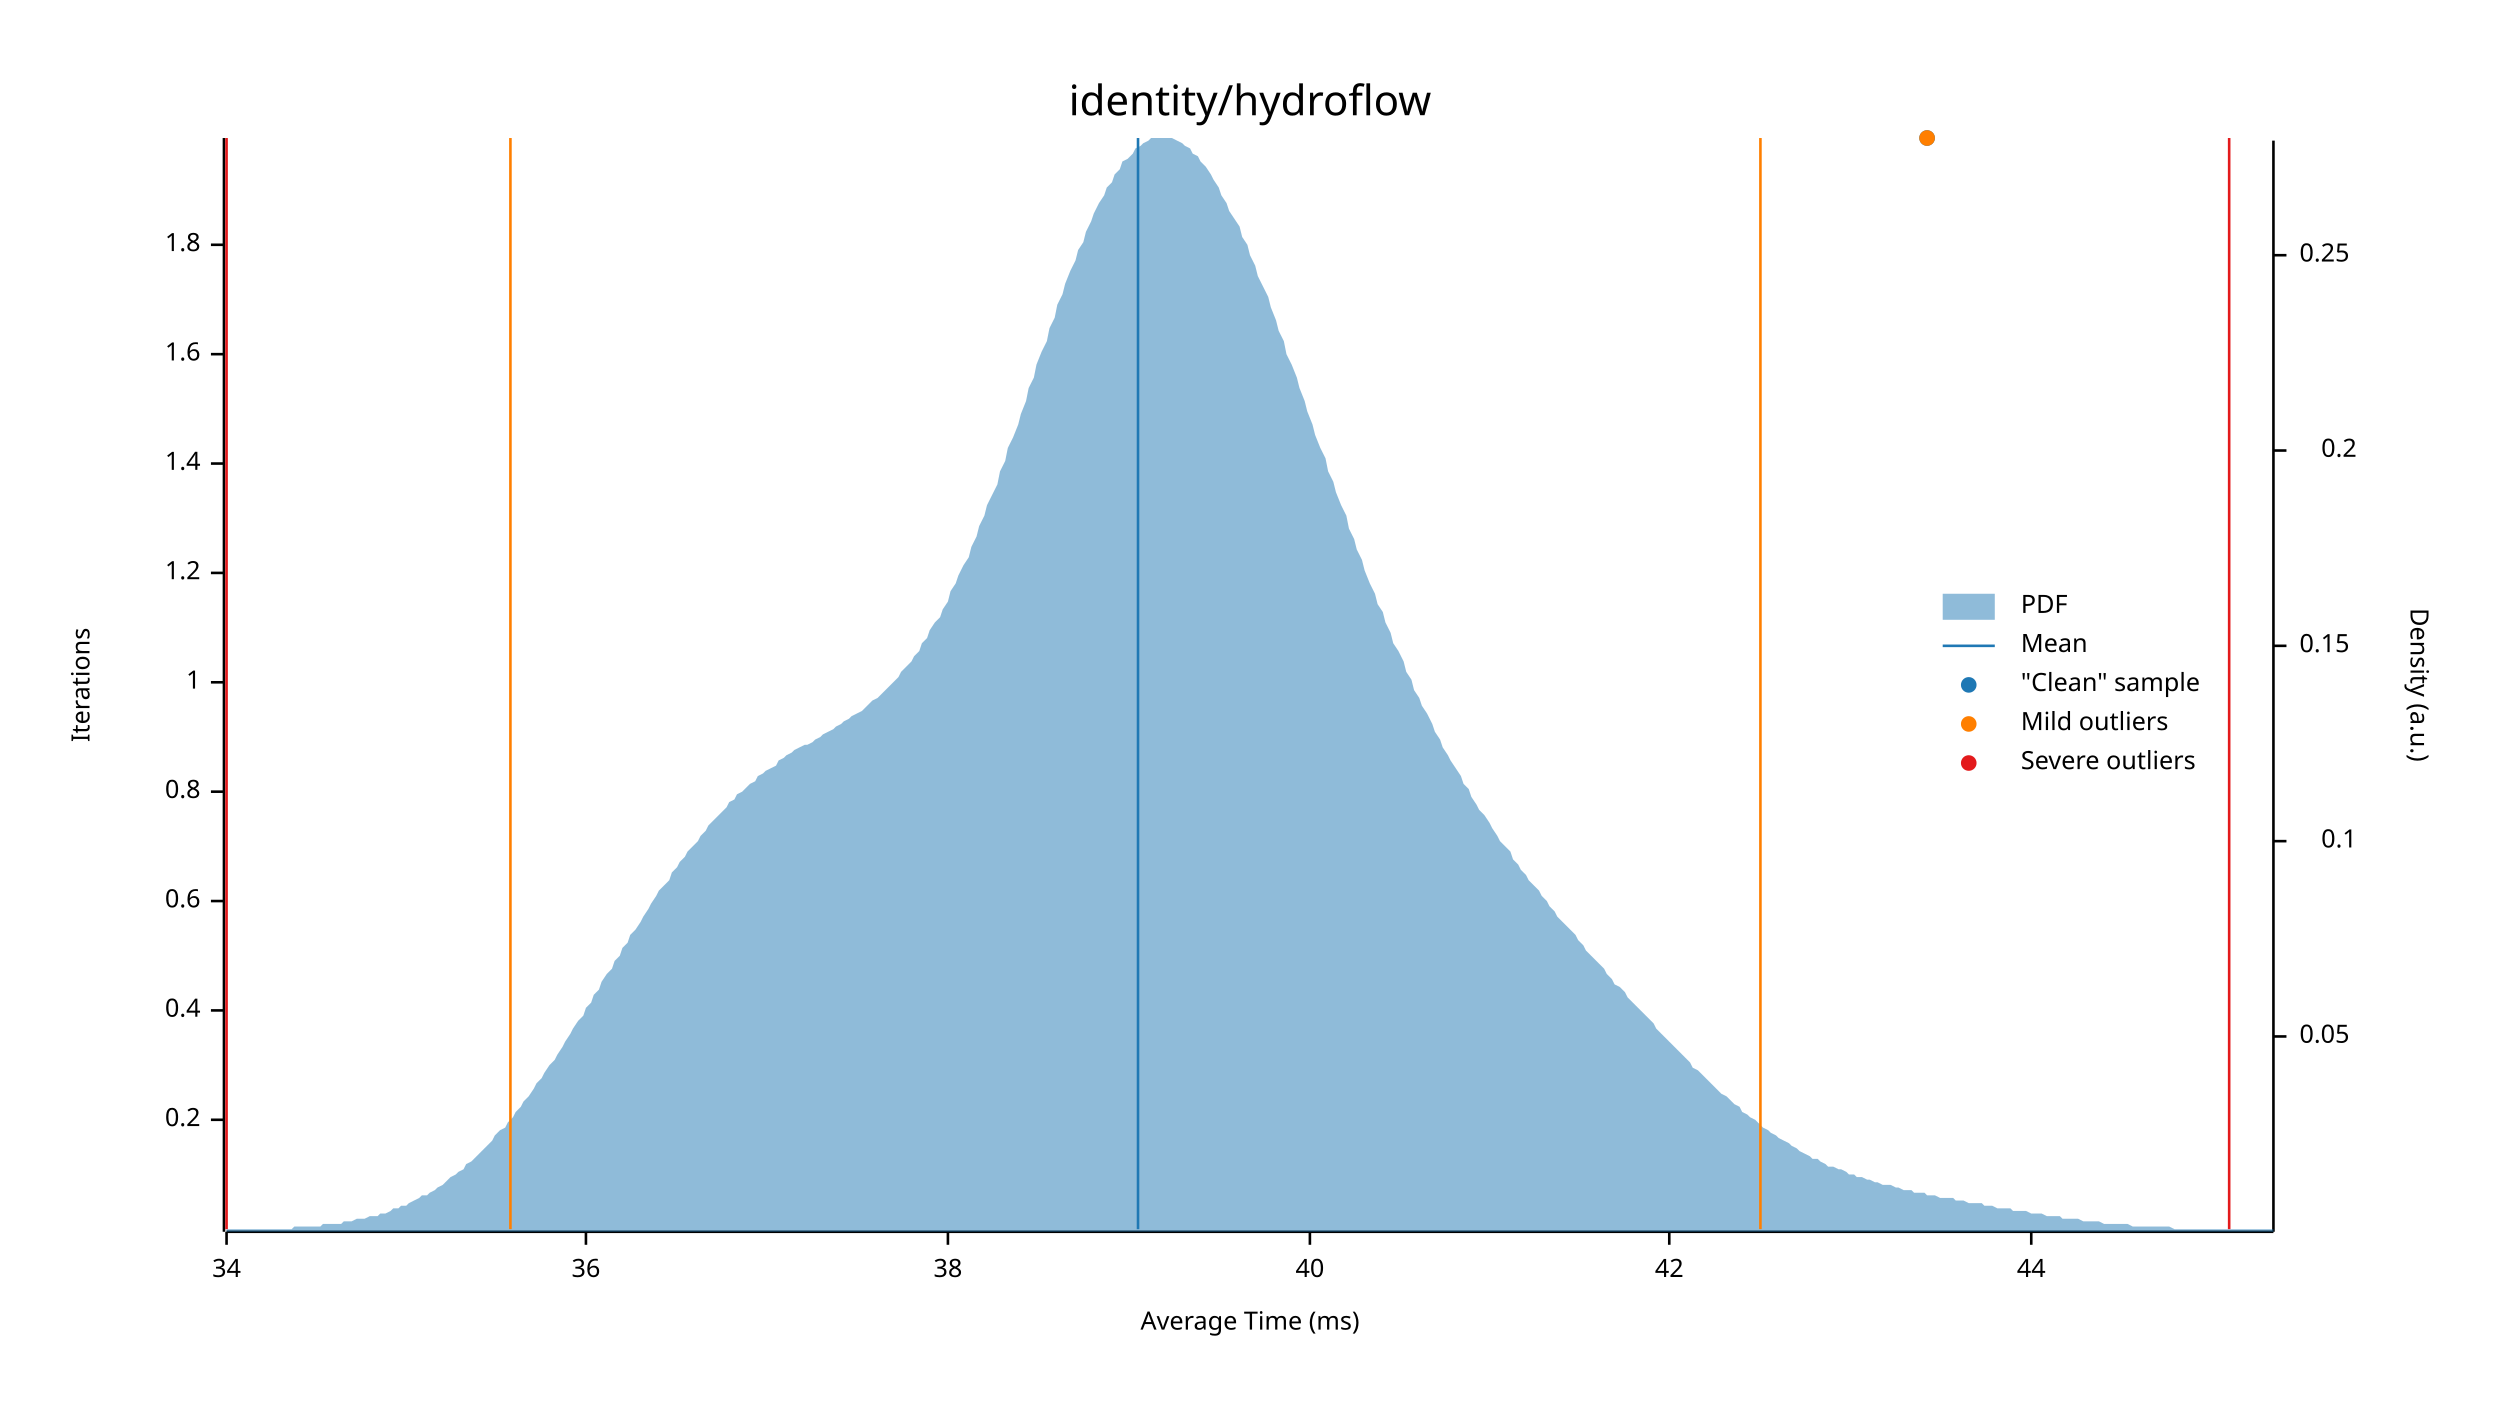
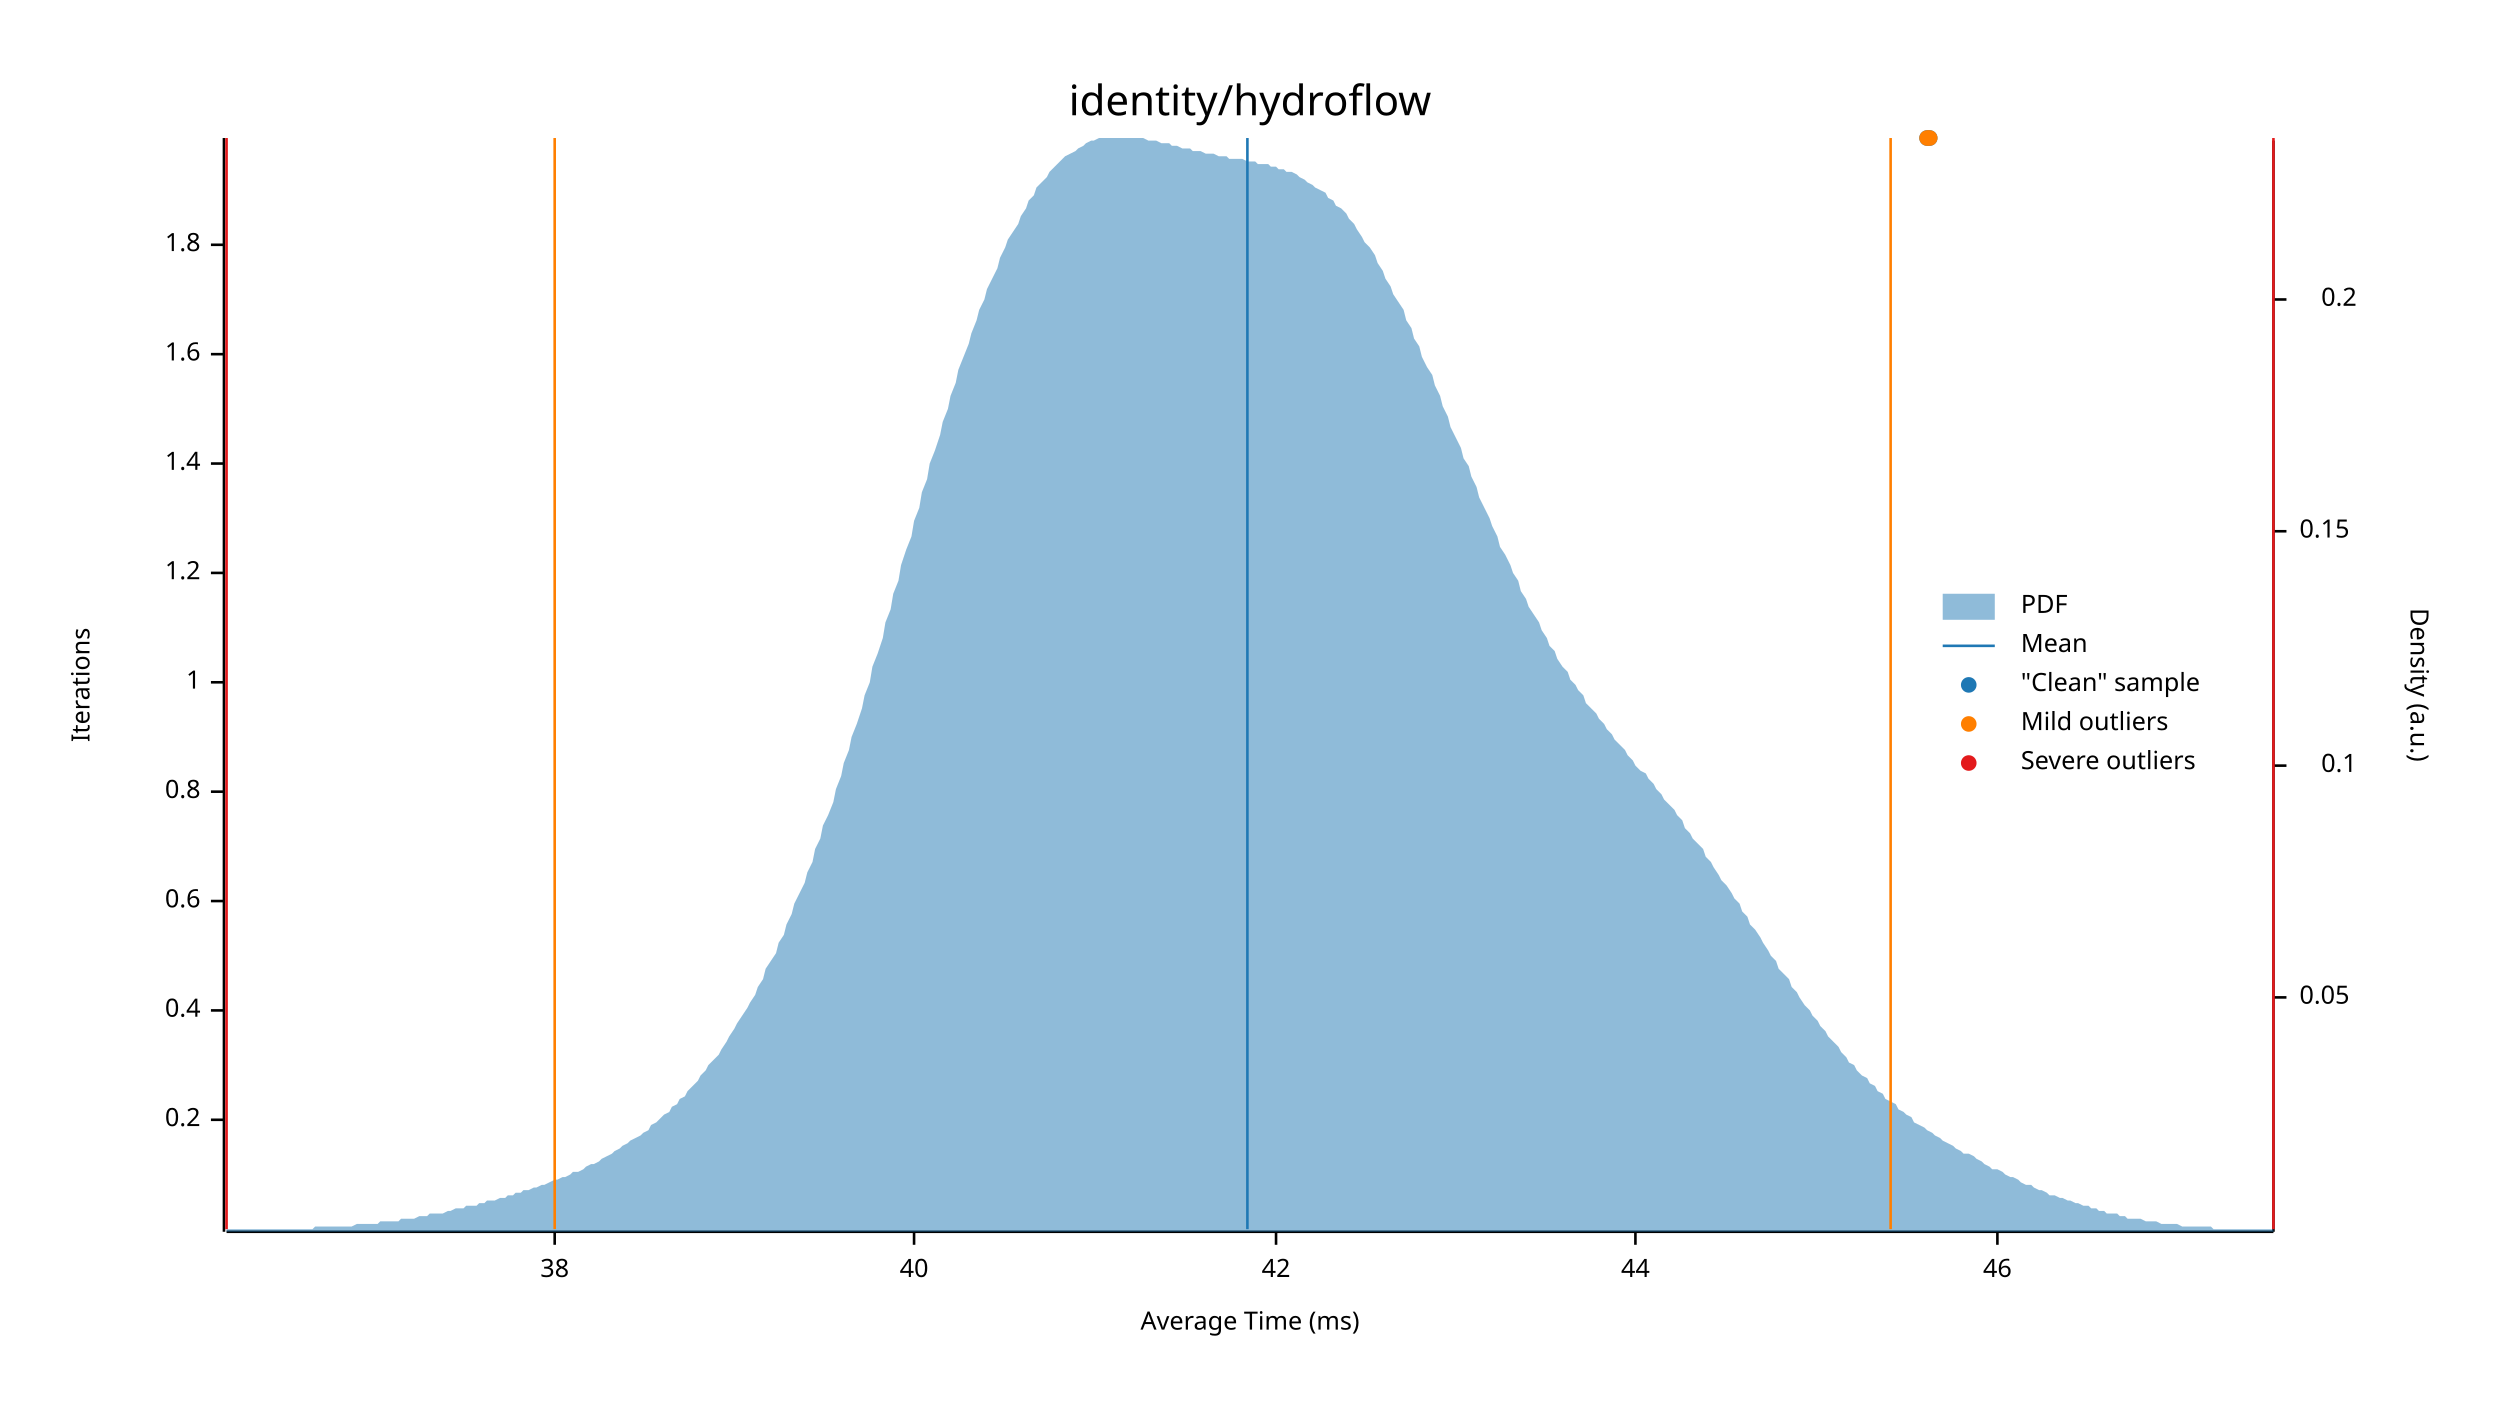
<svg xmlns="http://www.w3.org/2000/svg" width="960" height="540" viewBox="0 0 960 540">
  <text x="480" y="32" dy="0.76em" text-anchor="middle" font-family="sans-serif" font-size="16.129" opacity="1" fill="#000000">
identity/hydroflow
</text>
  <text x="27" y="263" dy="0.76em" text-anchor="middle" font-family="sans-serif" font-size="9.677" opacity="1" fill="#000000" transform="rotate(270, 27, 263)">
Iterations
</text>
  <text x="480" y="513" dy="-0.5ex" text-anchor="middle" font-family="sans-serif" font-size="9.677" opacity="1" fill="#000000">
Average Time (ms)
</text>
  <polyline fill="none" opacity="1" stroke="#000000" stroke-width="1" points="86,53 86,473 " />
  <text x="77" y="430" dy="0.5ex" text-anchor="end" font-family="sans-serif" font-size="9.677" opacity="1" fill="#000000">
0.2
</text>
  <polyline fill="none" opacity="1" stroke="#000000" stroke-width="1" points="81,430 86,430 " />
  <text x="77" y="388" dy="0.5ex" text-anchor="end" font-family="sans-serif" font-size="9.677" opacity="1" fill="#000000">
0.4
</text>
  <polyline fill="none" opacity="1" stroke="#000000" stroke-width="1" points="81,388 86,388 " />
  <text x="77" y="346" dy="0.5ex" text-anchor="end" font-family="sans-serif" font-size="9.677" opacity="1" fill="#000000">
0.6
</text>
  <polyline fill="none" opacity="1" stroke="#000000" stroke-width="1" points="81,346 86,346 " />
  <text x="77" y="304" dy="0.5ex" text-anchor="end" font-family="sans-serif" font-size="9.677" opacity="1" fill="#000000">
0.8
</text>
  <polyline fill="none" opacity="1" stroke="#000000" stroke-width="1" points="81,304 86,304 " />
  <text x="77" y="262" dy="0.5ex" text-anchor="end" font-family="sans-serif" font-size="9.677" opacity="1" fill="#000000">
1
</text>
  <polyline fill="none" opacity="1" stroke="#000000" stroke-width="1" points="81,262 86,262 " />
  <text x="77" y="220" dy="0.5ex" text-anchor="end" font-family="sans-serif" font-size="9.677" opacity="1" fill="#000000">
1.2
</text>
  <polyline fill="none" opacity="1" stroke="#000000" stroke-width="1" points="81,220 86,220 " />
  <text x="77" y="178" dy="0.5ex" text-anchor="end" font-family="sans-serif" font-size="9.677" opacity="1" fill="#000000">
1.4
</text>
  <polyline fill="none" opacity="1" stroke="#000000" stroke-width="1" points="81,178 86,178 " />
  <text x="77" y="136" dy="0.5ex" text-anchor="end" font-family="sans-serif" font-size="9.677" opacity="1" fill="#000000">
1.6
</text>
  <polyline fill="none" opacity="1" stroke="#000000" stroke-width="1" points="81,136 86,136 " />
  <text x="77" y="94" dy="0.5ex" text-anchor="end" font-family="sans-serif" font-size="9.677" opacity="1" fill="#000000">
1.8
</text>
  <polyline fill="none" opacity="1" stroke="#000000" stroke-width="1" points="81,94 86,94 " />
  <polyline fill="none" opacity="1" stroke="#000000" stroke-width="1" points="87,473 873,473 " />
-   <text x="87" y="483" dy="0.76em" text-anchor="middle" font-family="sans-serif" font-size="9.677" opacity="1" fill="#000000">
- 34
- </text>
-   <polyline fill="none" opacity="1" stroke="#000000" stroke-width="1" points="87,473 87,478 " />
-   <text x="225" y="483" dy="0.76em" text-anchor="middle" font-family="sans-serif" font-size="9.677" opacity="1" fill="#000000">
- 36
- </text>
-   <polyline fill="none" opacity="1" stroke="#000000" stroke-width="1" points="225,473 225,478 " />
-   <text x="364" y="483" dy="0.76em" text-anchor="middle" font-family="sans-serif" font-size="9.677" opacity="1" fill="#000000">
+   <text x="213" y="483" dy="0.76em" text-anchor="middle" font-family="sans-serif" font-size="9.677" opacity="1" fill="#000000">
38
</text>
-   <polyline fill="none" opacity="1" stroke="#000000" stroke-width="1" points="364,473 364,478 " />
-   <text x="503" y="483" dy="0.76em" text-anchor="middle" font-family="sans-serif" font-size="9.677" opacity="1" fill="#000000">
+   <polyline fill="none" opacity="1" stroke="#000000" stroke-width="1" points="213,473 213,478 " />
+   <text x="351" y="483" dy="0.76em" text-anchor="middle" font-family="sans-serif" font-size="9.677" opacity="1" fill="#000000">
40
</text>
-   <polyline fill="none" opacity="1" stroke="#000000" stroke-width="1" points="503,473 503,478 " />
-   <text x="641" y="483" dy="0.76em" text-anchor="middle" font-family="sans-serif" font-size="9.677" opacity="1" fill="#000000">
+   <polyline fill="none" opacity="1" stroke="#000000" stroke-width="1" points="351,473 351,478 " />
+   <text x="490" y="483" dy="0.76em" text-anchor="middle" font-family="sans-serif" font-size="9.677" opacity="1" fill="#000000">
42
</text>
-   <polyline fill="none" opacity="1" stroke="#000000" stroke-width="1" points="641,473 641,478 " />
-   <text x="780" y="483" dy="0.76em" text-anchor="middle" font-family="sans-serif" font-size="9.677" opacity="1" fill="#000000">
+   <polyline fill="none" opacity="1" stroke="#000000" stroke-width="1" points="490,473 490,478 " />
+   <text x="628" y="483" dy="0.76em" text-anchor="middle" font-family="sans-serif" font-size="9.677" opacity="1" fill="#000000">
44
</text>
-   <polyline fill="none" opacity="1" stroke="#000000" stroke-width="1" points="780,473 780,478 " />
+   <polyline fill="none" opacity="1" stroke="#000000" stroke-width="1" points="628,473 628,478 " />
+   <text x="767" y="483" dy="0.76em" text-anchor="middle" font-family="sans-serif" font-size="9.677" opacity="1" fill="#000000">
+ 46
+ </text>
+   <polyline fill="none" opacity="1" stroke="#000000" stroke-width="1" points="767,473 767,478 " />
  <text x="933" y="263" dy="0.76em" text-anchor="middle" font-family="sans-serif" font-size="9.677" opacity="1" fill="#000000" transform="rotate(90, 933, 263)">
Density (a.u.)
</text>
  <polyline fill="none" opacity="1" stroke="#000000" stroke-width="1" points="873,54 873,473 " />
-   <text x="883" y="398" dy="0.5ex" text-anchor="start" font-family="sans-serif" font-size="9.677" opacity="1" fill="#000000">
+   <text x="883" y="383" dy="0.5ex" text-anchor="start" font-family="sans-serif" font-size="9.677" opacity="1" fill="#000000">
0.05
</text>
-   <polyline fill="none" opacity="1" stroke="#000000" stroke-width="1" points="873,398 878,398 " />
-   <text x="905" y="323" dy="0.5ex" text-anchor="end" font-family="sans-serif" font-size="9.677" opacity="1" fill="#000000">
+   <polyline fill="none" opacity="1" stroke="#000000" stroke-width="1" points="873,383 878,383 " />
+   <text x="905" y="294" dy="0.5ex" text-anchor="end" font-family="sans-serif" font-size="9.677" opacity="1" fill="#000000">
0.1
</text>
-   <polyline fill="none" opacity="1" stroke="#000000" stroke-width="1" points="873,323 878,323 " />
-   <text x="883" y="248" dy="0.5ex" text-anchor="start" font-family="sans-serif" font-size="9.677" opacity="1" fill="#000000">
+   <polyline fill="none" opacity="1" stroke="#000000" stroke-width="1" points="873,294 878,294 " />
+   <text x="883" y="204" dy="0.5ex" text-anchor="start" font-family="sans-serif" font-size="9.677" opacity="1" fill="#000000">
0.15
</text>
-   <polyline fill="none" opacity="1" stroke="#000000" stroke-width="1" points="873,248 878,248 " />
-   <text x="905" y="173" dy="0.5ex" text-anchor="end" font-family="sans-serif" font-size="9.677" opacity="1" fill="#000000">
+   <polyline fill="none" opacity="1" stroke="#000000" stroke-width="1" points="873,204 878,204 " />
+   <text x="905" y="115" dy="0.5ex" text-anchor="end" font-family="sans-serif" font-size="9.677" opacity="1" fill="#000000">
0.2
</text>
-   <polyline fill="none" opacity="1" stroke="#000000" stroke-width="1" points="873,173 878,173 " />
-   <text x="883" y="98" dy="0.5ex" text-anchor="start" font-family="sans-serif" font-size="9.677" opacity="1" fill="#000000">
- 0.25
- </text>
-   <polyline fill="none" opacity="1" stroke="#000000" stroke-width="1" points="873,98 878,98 " />
-   <polygon opacity="0.5" fill="#1F78B4" points="87,472 88,472 90,472 91,472 93,472 94,472 96,472 98,472 99,472 101,472 102,472 104,472 105,472 107,472 109,472 110,472 112,472 113,471 115,471 116,471 118,471 120,471 121,471 123,471 124,470 126,470 127,470 129,470 131,470 132,469 134,469 135,469 137,468 138,468 140,468 142,467 143,467 145,467 146,466 148,466 150,465 151,464 153,464 154,463 156,463 157,462 159,461 161,460 162,459 164,459 165,458 167,457 168,456 170,455 172,453 173,452 175,451 176,450 178,449 179,447 181,446 183,444 184,443 186,441 187,440 189,438 190,436 192,434 194,433 195,431 197,429 198,427 200,425 201,423 203,421 205,418 206,416 208,414 209,412 211,409 213,407 214,405 216,402 217,400 219,397 220,395 222,392 224,390 225,387 227,385 228,382 230,380 231,377 233,374 235,372 236,369 238,367 239,364 241,362 242,359 244,357 246,354 247,352 249,349 250,347 252,344 253,342 255,340 257,338 258,335 260,333 261,331 263,329 264,327 266,325 268,323 269,321 271,319 272,317 274,315 276,313 277,312 279,310 280,308 282,307 283,305 285,304 287,302 288,301 290,300 291,298 293,297 294,296 296,295 298,294 299,292 301,291 302,290 304,289 305,288 307,287 309,286 310,286 312,285 313,284 315,283 316,282 318,281 320,280 321,279 323,278 324,277 326,276 327,275 329,274 331,273 332,272 334,270 335,269 337,268 339,266 340,265 342,263 343,262 345,260 346,258 348,256 350,254 351,252 353,250 354,247 356,245 357,242 359,239 361,237 362,234 364,231 365,227 367,224 368,221 370,217 372,214 373,210 375,206 376,202 378,198 379,194 381,190 383,186 384,181 386,177 387,172 389,168 391,163 392,159 394,154 395,149 397,145 398,140 400,135 402,131 403,126 405,122 406,117 408,113 409,109 411,104 413,100 414,96 416,93 417,89 419,85 420,82 422,78 424,75 425,72 427,70 428,67 430,65 431,62 433,61 435,59 436,57 438,56 439,55 441,54 442,53 444,53 446,53 447,53 449,53 450,53 452,54 454,55 455,56 457,57 458,59 460,60 461,62 463,64 465,67 466,69 468,72 469,75 471,78 472,81 474,84 476,87 477,91 479,94 480,98 482,102 483,106 485,110 487,114 488,118 490,123 491,127 493,131 494,136 496,140 498,145 499,149 501,154 502,158 504,163 505,167 507,172 509,176 510,181 512,185 513,189 515,194 517,198 518,203 520,207 521,211 523,215 524,219 526,224 528,228 529,232 531,235 532,239 534,243 535,247 537,250 539,254 540,258 542,261 543,265 545,268 546,271 548,274 550,278 551,281 553,284 554,287 556,290 557,292 559,295 561,298 562,301 564,303 565,306 567,309 568,311 570,313 572,316 573,318 575,321 576,323 578,325 580,327 581,330 583,332 584,334 586,336 587,338 589,340 591,342 592,344 594,346 595,348 597,350 598,352 600,354 602,356 603,357 605,359 606,361 608,363 609,365 611,367 613,369 614,370 616,372 617,374 619,376 620,378 622,379 624,381 625,383 627,385 628,386 630,388 632,390 633,391 635,393 636,395 638,397 639,398 641,400 643,402 644,403 646,405 647,406 649,408 650,410 652,411 654,413 655,414 657,416 658,417 660,419 661,420 663,421 665,423 666,424 668,425 669,427 671,428 672,429 674,430 676,432 677,433 679,434 680,435 682,436 683,437 685,438 687,439 688,440 690,441 691,442 693,443 695,444 696,445 698,445 699,446 701,447 702,448 704,448 706,449 707,449 709,450 710,451 712,451 713,452 715,452 717,453 718,453 720,454 721,454 723,455 724,455 726,455 728,456 729,456 731,457 732,457 734,457 735,458 737,458 739,458 740,459 742,459 743,459 745,460 746,460 748,460 750,460 751,461 753,461 754,461 756,462 758,462 759,462 761,462 762,463 764,463 765,463 767,464 769,464 770,464 772,464 773,465 775,465 776,465 778,465 780,466 781,466 783,466 784,466 786,467 787,467 789,467 791,467 792,468 794,468 795,468 797,468 798,468 800,469 802,469 803,469 805,469 806,469 808,470 809,470 811,470 813,470 814,470 816,470 817,470 819,471 821,471 822,471 824,471 825,471 827,471 828,471 830,471 832,471 833,471 835,472 836,472 838,472 839,472 841,472 843,472 844,472 846,472 847,472 849,472 850,472 852,472 854,472 855,472 857,472 858,472 860,472 861,472 863,472 865,472 866,472 868,472 869,472 871,472 873,472 873,473 87,473 " />
-   <polyline fill="none" opacity="1" stroke="#1F78B4" stroke-width="1" points="437,472 437,53 " />
-   <polyline fill="none" opacity="1" stroke="#FF7F00" stroke-width="1" points="196,472 196,53 " />
-   <polyline fill="none" opacity="1" stroke="#FF7F00" stroke-width="1" points="676,472 676,53 " />
+   <polyline fill="none" opacity="1" stroke="#000000" stroke-width="1" points="873,115 878,115 " />
+   <polygon opacity="0.5" fill="#1F78B4" points="87,472 88,472 90,472 91,472 93,472 94,472 96,472 98,472 99,472 101,472 102,472 104,472 105,472 107,472 109,472 110,472 112,472 113,472 115,472 116,472 118,472 120,472 121,471 123,471 124,471 126,471 127,471 129,471 131,471 132,471 134,471 135,471 137,470 138,470 140,470 142,470 143,470 145,470 146,469 148,469 150,469 151,469 153,469 154,468 156,468 157,468 159,468 161,467 162,467 164,467 165,466 167,466 168,466 170,466 172,465 173,465 175,464 176,464 178,464 179,463 181,463 183,463 184,462 186,462 187,461 189,461 190,461 192,460 194,460 195,459 197,459 198,458 200,458 201,457 203,457 205,456 206,456 208,455 209,455 211,454 213,453 214,453 216,452 217,452 219,451 220,450 222,450 224,449 225,448 227,447 228,447 230,446 231,445 233,444 235,443 236,442 238,441 239,440 241,439 242,438 244,437 246,436 247,435 249,434 250,432 252,431 253,430 255,428 257,427 258,425 260,424 261,422 263,421 264,419 266,417 268,415 269,413 271,411 272,409 274,407 276,405 277,403 279,400 280,398 282,395 283,393 285,390 287,387 288,385 290,382 291,379 293,376 294,372 296,369 298,366 299,362 301,359 302,355 304,351 305,347 307,343 309,339 310,335 312,331 313,326 315,322 316,317 318,313 320,308 321,303 323,298 324,293 326,288 327,283 329,278 331,272 332,267 334,262 335,256 337,251 339,245 340,239 342,234 343,228 345,223 346,217 348,211 350,206 351,200 353,195 354,189 356,184 357,178 359,173 361,167 362,162 364,157 365,152 367,147 368,142 370,137 372,132 373,128 375,123 376,119 378,115 379,111 381,107 383,103 384,99 386,95 387,92 389,89 391,86 392,83 394,80 395,77 397,75 398,72 400,70 402,68 403,66 405,64 406,63 408,61 409,60 411,59 413,58 414,57 416,56 417,55 419,54 420,54 422,53 424,53 425,53 427,53 428,53 430,53 431,53 433,53 435,53 436,53 438,53 439,53 441,54 442,54 444,54 446,55 447,55 449,55 450,56 452,56 454,57 455,57 457,57 458,58 460,58 461,58 463,59 465,59 466,59 468,60 469,60 471,60 472,61 474,61 476,61 477,61 479,62 480,62 482,62 483,63 485,63 487,63 488,64 490,64 491,65 493,65 494,66 496,66 498,67 499,68 501,69 502,70 504,71 505,72 507,73 509,74 510,76 512,77 513,79 515,80 517,82 518,84 520,86 521,88 523,91 524,93 526,95 528,98 529,101 531,104 532,107 534,110 535,113 537,116 539,119 540,123 542,126 543,130 545,133 546,137 548,141 550,144 551,148 553,152 554,156 556,160 557,164 559,168 561,172 562,176 564,179 565,183 567,187 568,191 570,195 572,199 573,202 575,206 576,210 578,213 580,217 581,220 583,223 584,227 586,230 587,233 589,236 591,239 592,242 594,245 595,248 597,250 598,253 600,256 602,258 603,261 605,263 606,265 608,267 609,270 611,272 613,274 614,276 616,278 617,280 619,282 620,284 622,286 624,288 625,290 627,292 628,294 630,296 632,297 633,299 635,301 636,303 638,305 639,307 641,309 643,311 644,313 646,315 647,318 649,320 650,322 652,324 654,326 655,329 657,331 658,333 660,336 661,338 663,340 665,343 666,345 668,347 669,350 671,352 672,355 674,357 676,360 677,362 679,365 680,367 682,369 683,372 685,374 687,376 688,379 690,381 691,383 693,386 695,388 696,390 698,392 699,394 701,396 702,398 704,400 706,402 707,404 709,406 710,408 712,409 713,411 715,413 717,414 718,416 720,417 721,419 723,420 724,422 726,423 728,424 729,426 731,427 732,428 734,429 735,431 737,432 739,433 740,434 742,435 743,436 745,437 746,438 748,439 750,440 751,441 753,442 754,443 756,443 758,444 759,445 761,446 762,447 764,448 765,449 767,449 769,450 770,451 772,452 773,452 775,453 776,454 778,455 780,455 781,456 783,457 784,457 786,458 787,459 789,459 791,460 792,460 794,461 795,461 797,462 798,462 800,463 802,463 803,464 805,464 806,465 808,465 809,466 811,466 813,466 814,467 816,467 817,468 819,468 821,468 822,468 824,469 825,469 827,469 828,469 830,470 832,470 833,470 835,470 836,470 838,471 839,471 841,471 843,471 844,471 846,471 847,471 849,471 850,472 852,472 854,472 855,472 857,472 858,472 860,472 861,472 863,472 865,472 866,472 868,472 869,472 871,472 873,472 873,473 87,473 " />
+   <polyline fill="none" opacity="1" stroke="#1F78B4" stroke-width="1" points="479,472 479,53 " />
+   <polyline fill="none" opacity="1" stroke="#FF7F00" stroke-width="1" points="213,472 213,53 " />
+   <polyline fill="none" opacity="1" stroke="#FF7F00" stroke-width="1" points="726,472 726,53 " />
  <polyline fill="none" opacity="1" stroke="#E31A1C" stroke-width="1" points="87,472 87,53 " />
-   <polyline fill="none" opacity="1" stroke="#E31A1C" stroke-width="1" points="856,472 856,53 " />
+   <polyline fill="none" opacity="1" stroke="#E31A1C" stroke-width="1" points="873,472 873,53 " />
  <circle cx="740" cy="53" r="3" opacity="1" fill="#1F78B4" stroke="none" stroke-width="1" />
+   <circle cx="741" cy="53" r="3" opacity="1" fill="#1F78B4" stroke="none" stroke-width="1" />
  <circle cx="740" cy="53" r="3" opacity="1" fill="#FF7F00" stroke="none" stroke-width="1" />
+   <circle cx="741" cy="53" r="3" opacity="1" fill="#FF7F00" stroke="none" stroke-width="1" />
  <text x="776" y="228" dy="0.76em" text-anchor="start" font-family="sans-serif" font-size="9.677" opacity="1" fill="#000000">
PDF
</text>
  <text x="776" y="243" dy="0.76em" text-anchor="start" font-family="sans-serif" font-size="9.677" opacity="1" fill="#000000">
Mean
</text>
  <text x="776" y="258" dy="0.76em" text-anchor="start" font-family="sans-serif" font-size="9.677" opacity="1" fill="#000000">
"Clean" sample
</text>
  <text x="776" y="273" dy="0.76em" text-anchor="start" font-family="sans-serif" font-size="9.677" opacity="1" fill="#000000">
Mild outliers
</text>
  <text x="776" y="288" dy="0.76em" text-anchor="start" font-family="sans-serif" font-size="9.677" opacity="1" fill="#000000">
Severe outliers
</text>
  <rect x="746" y="228" width="20" height="10" opacity="0.5" fill="#1F78B4" stroke="none" />
  <polyline fill="none" opacity="1" stroke="#1F78B4" stroke-width="1" points="746,248 766,248 " />
  <circle cx="756" cy="263" r="3" opacity="1" fill="#1F78B4" stroke="none" stroke-width="1" />
  <circle cx="756" cy="278" r="3" opacity="1" fill="#FF7F00" stroke="none" stroke-width="1" />
  <circle cx="756" cy="293" r="3" opacity="1" fill="#E31A1C" stroke="none" stroke-width="1" />
</svg>
